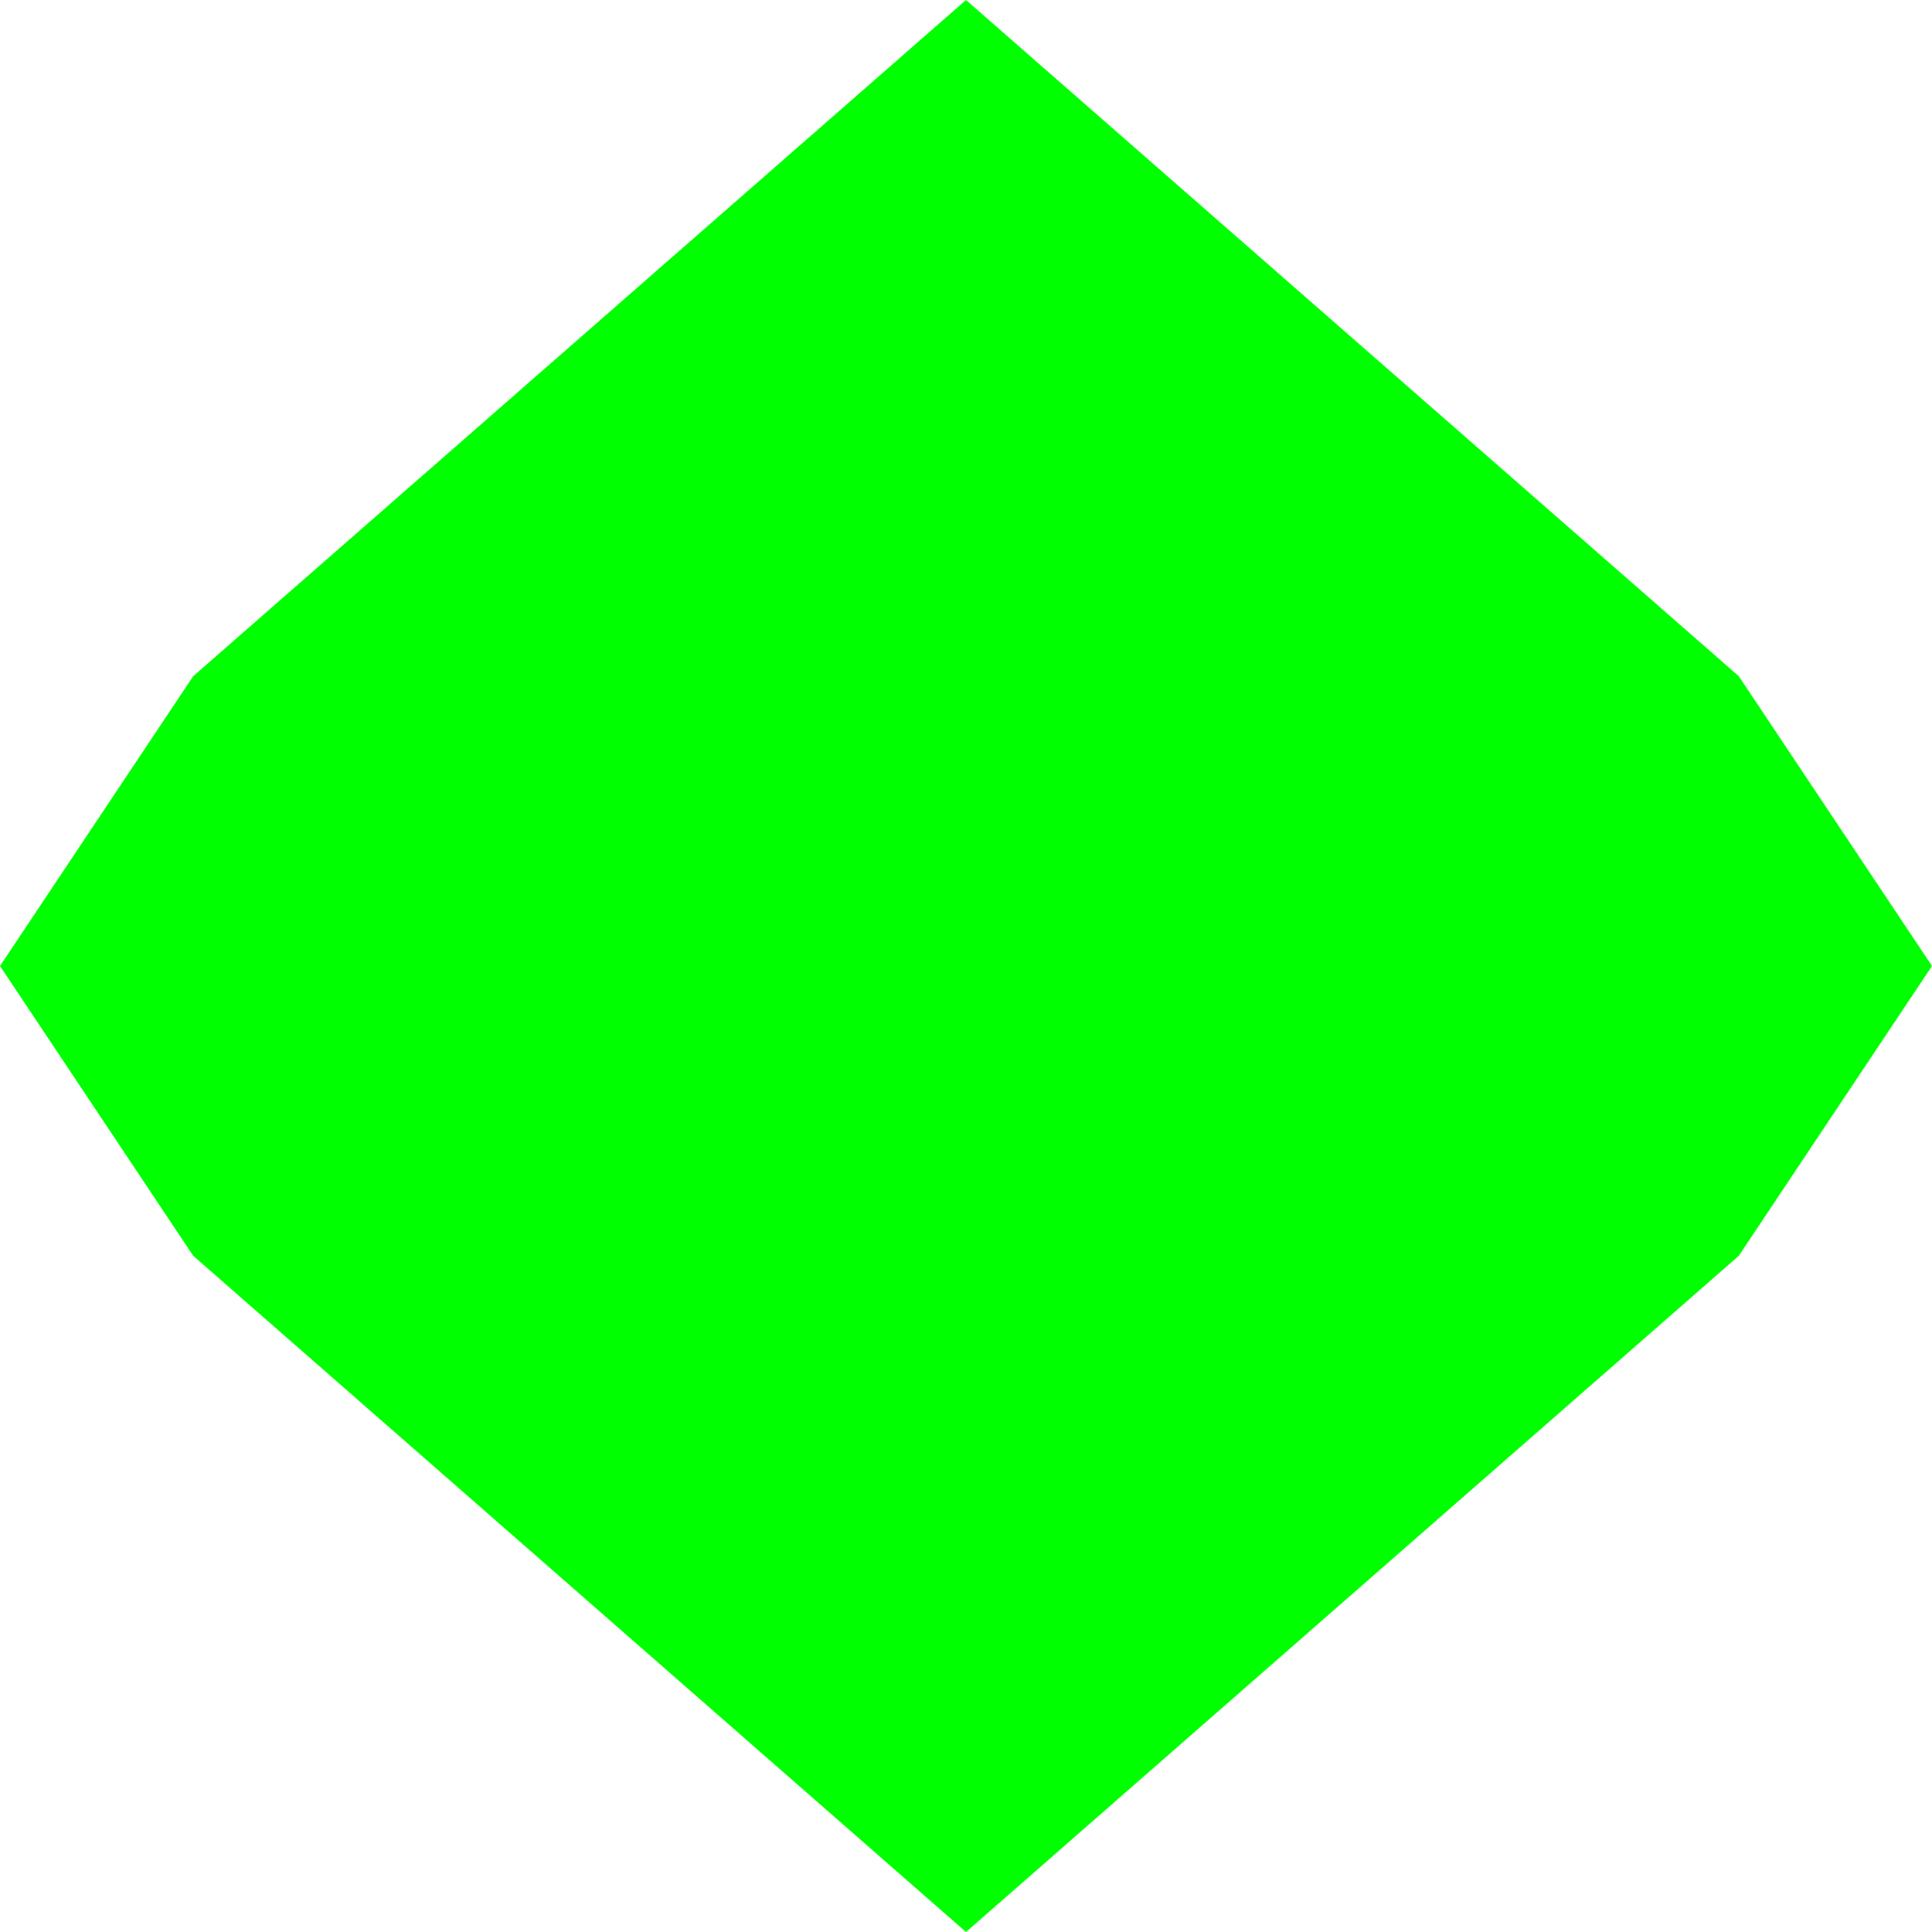
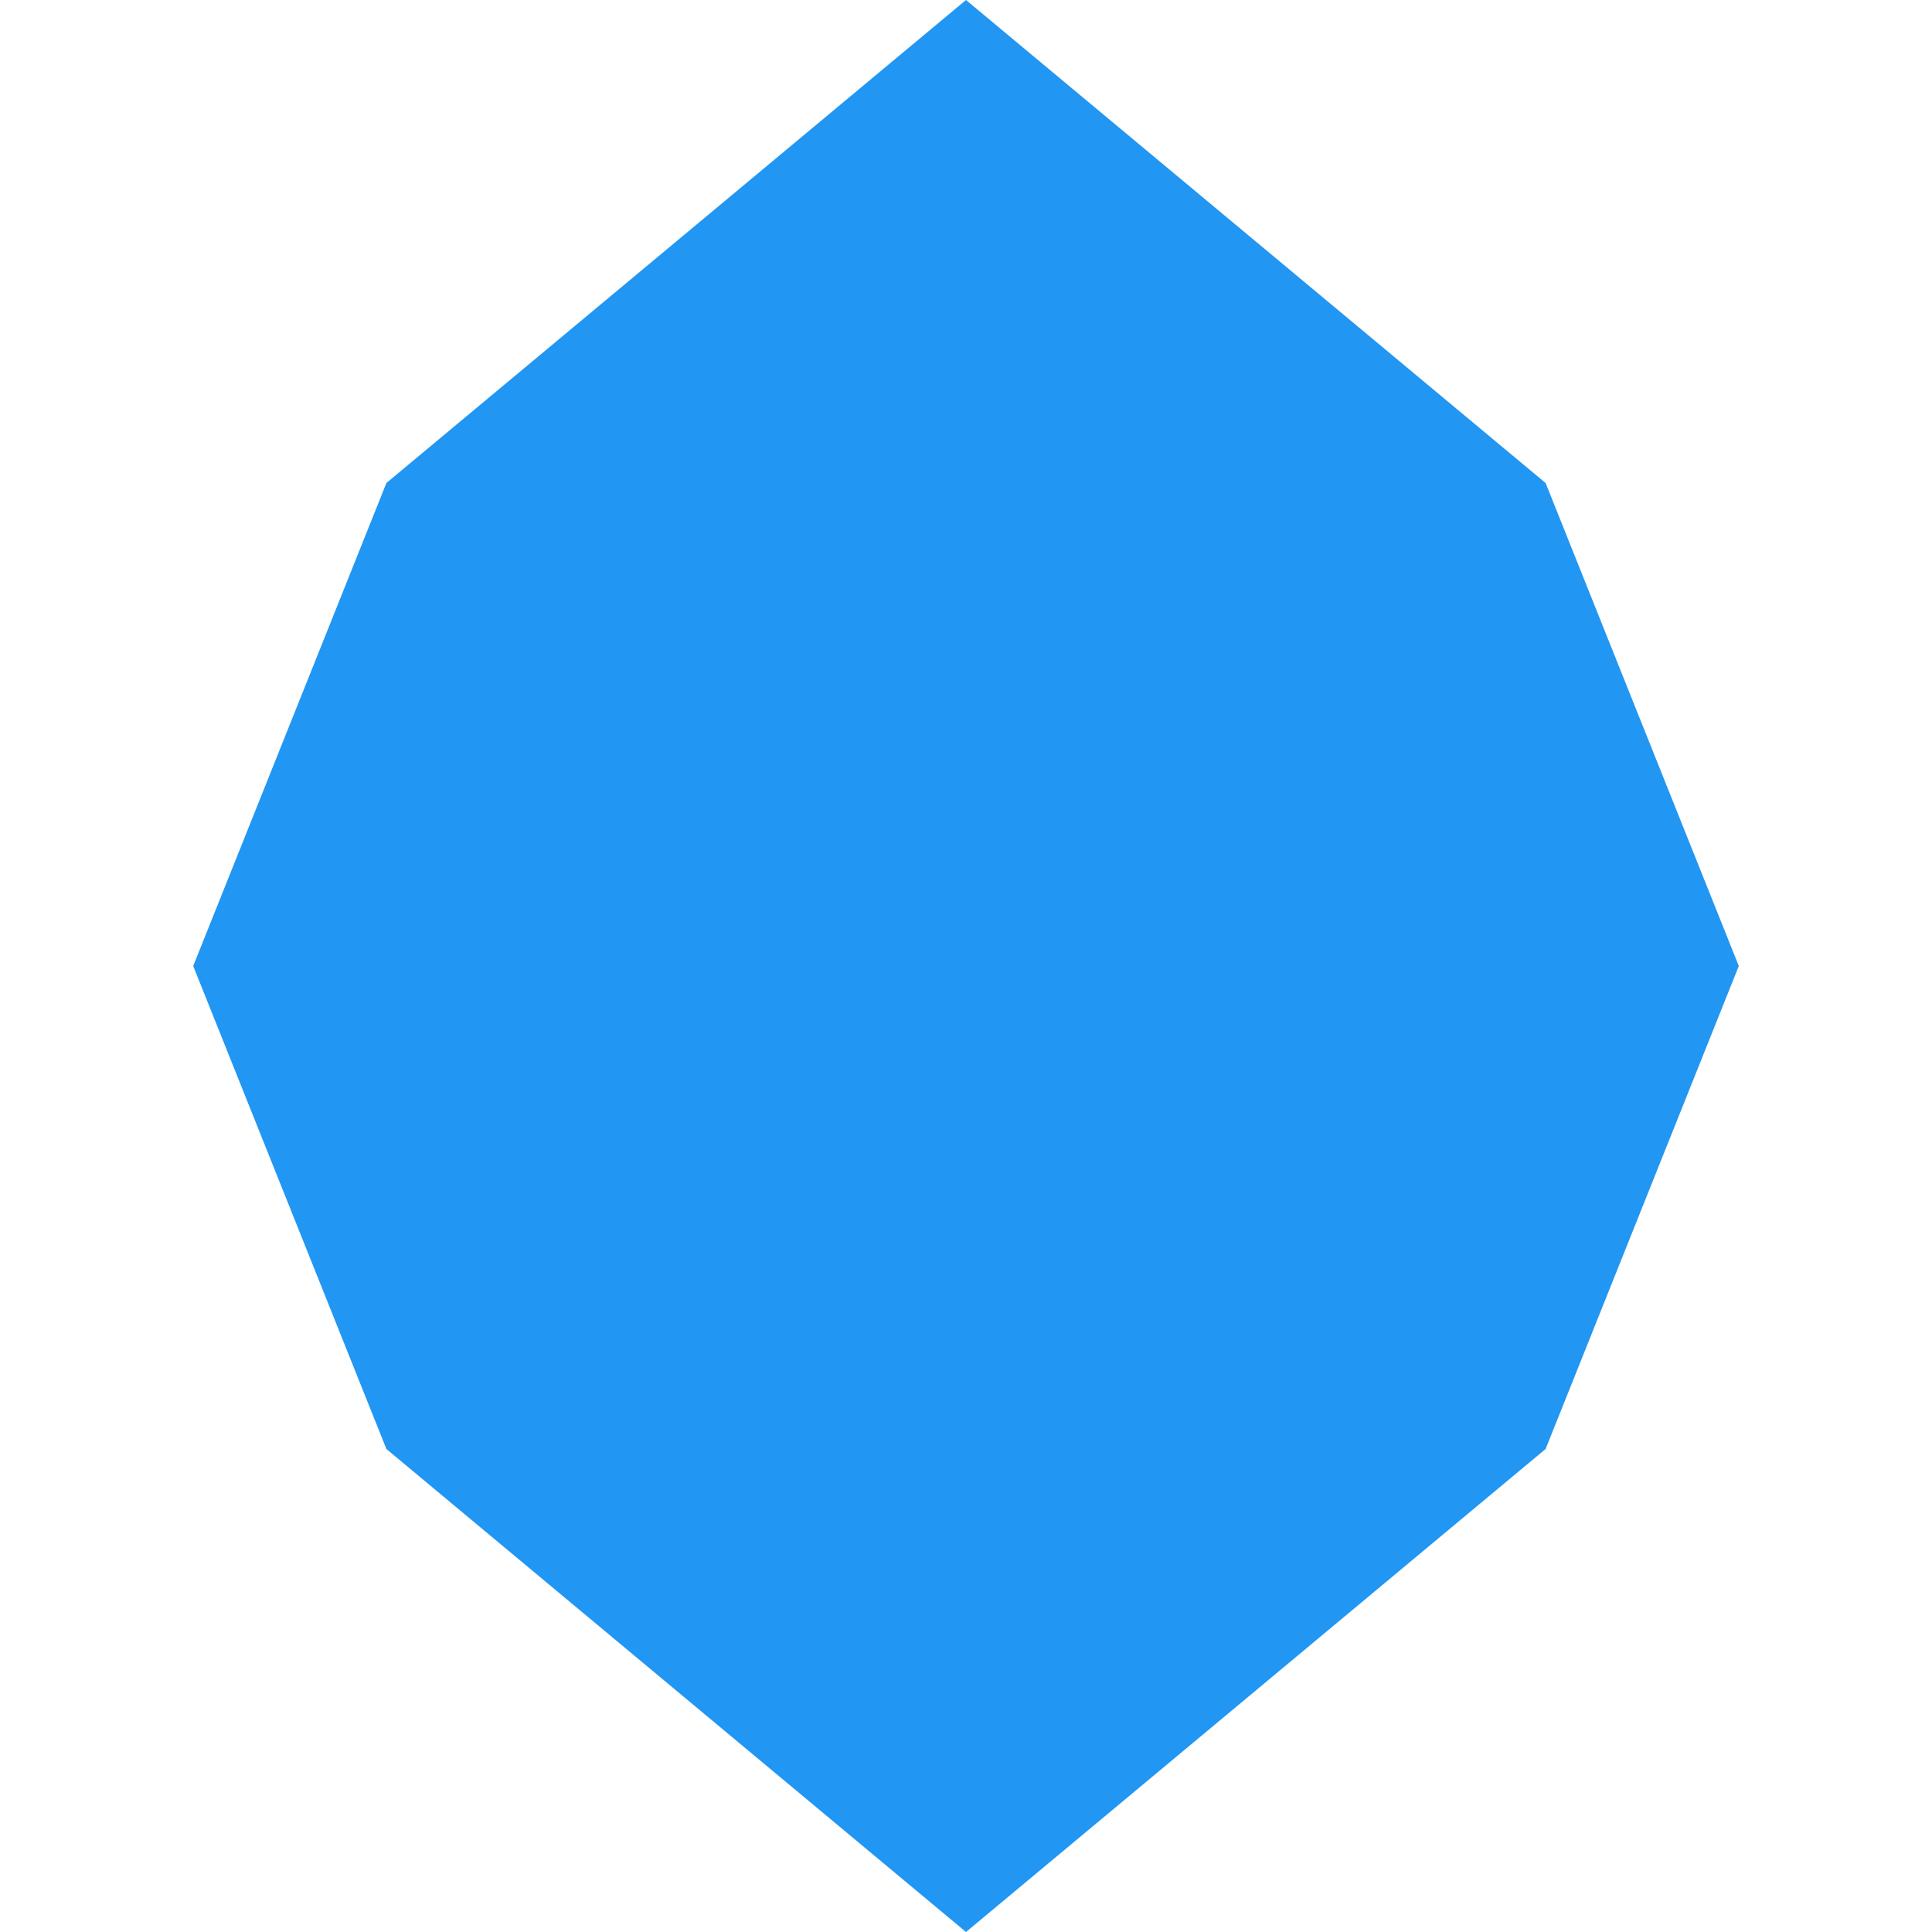
<svg xmlns="http://www.w3.org/2000/svg" width="100" height="100">
-   <polygon points="50,0 90,35 100,50 90,65 50,100 10,65 0,50 10,35" style="fill:lime;stroke-width:0" />
+   <polygon points="50,0 80,25 90,50 80,75 50,100 20,75 10,50 20,25" style="fill:#2196f3;stroke-width:0" />
</svg>
